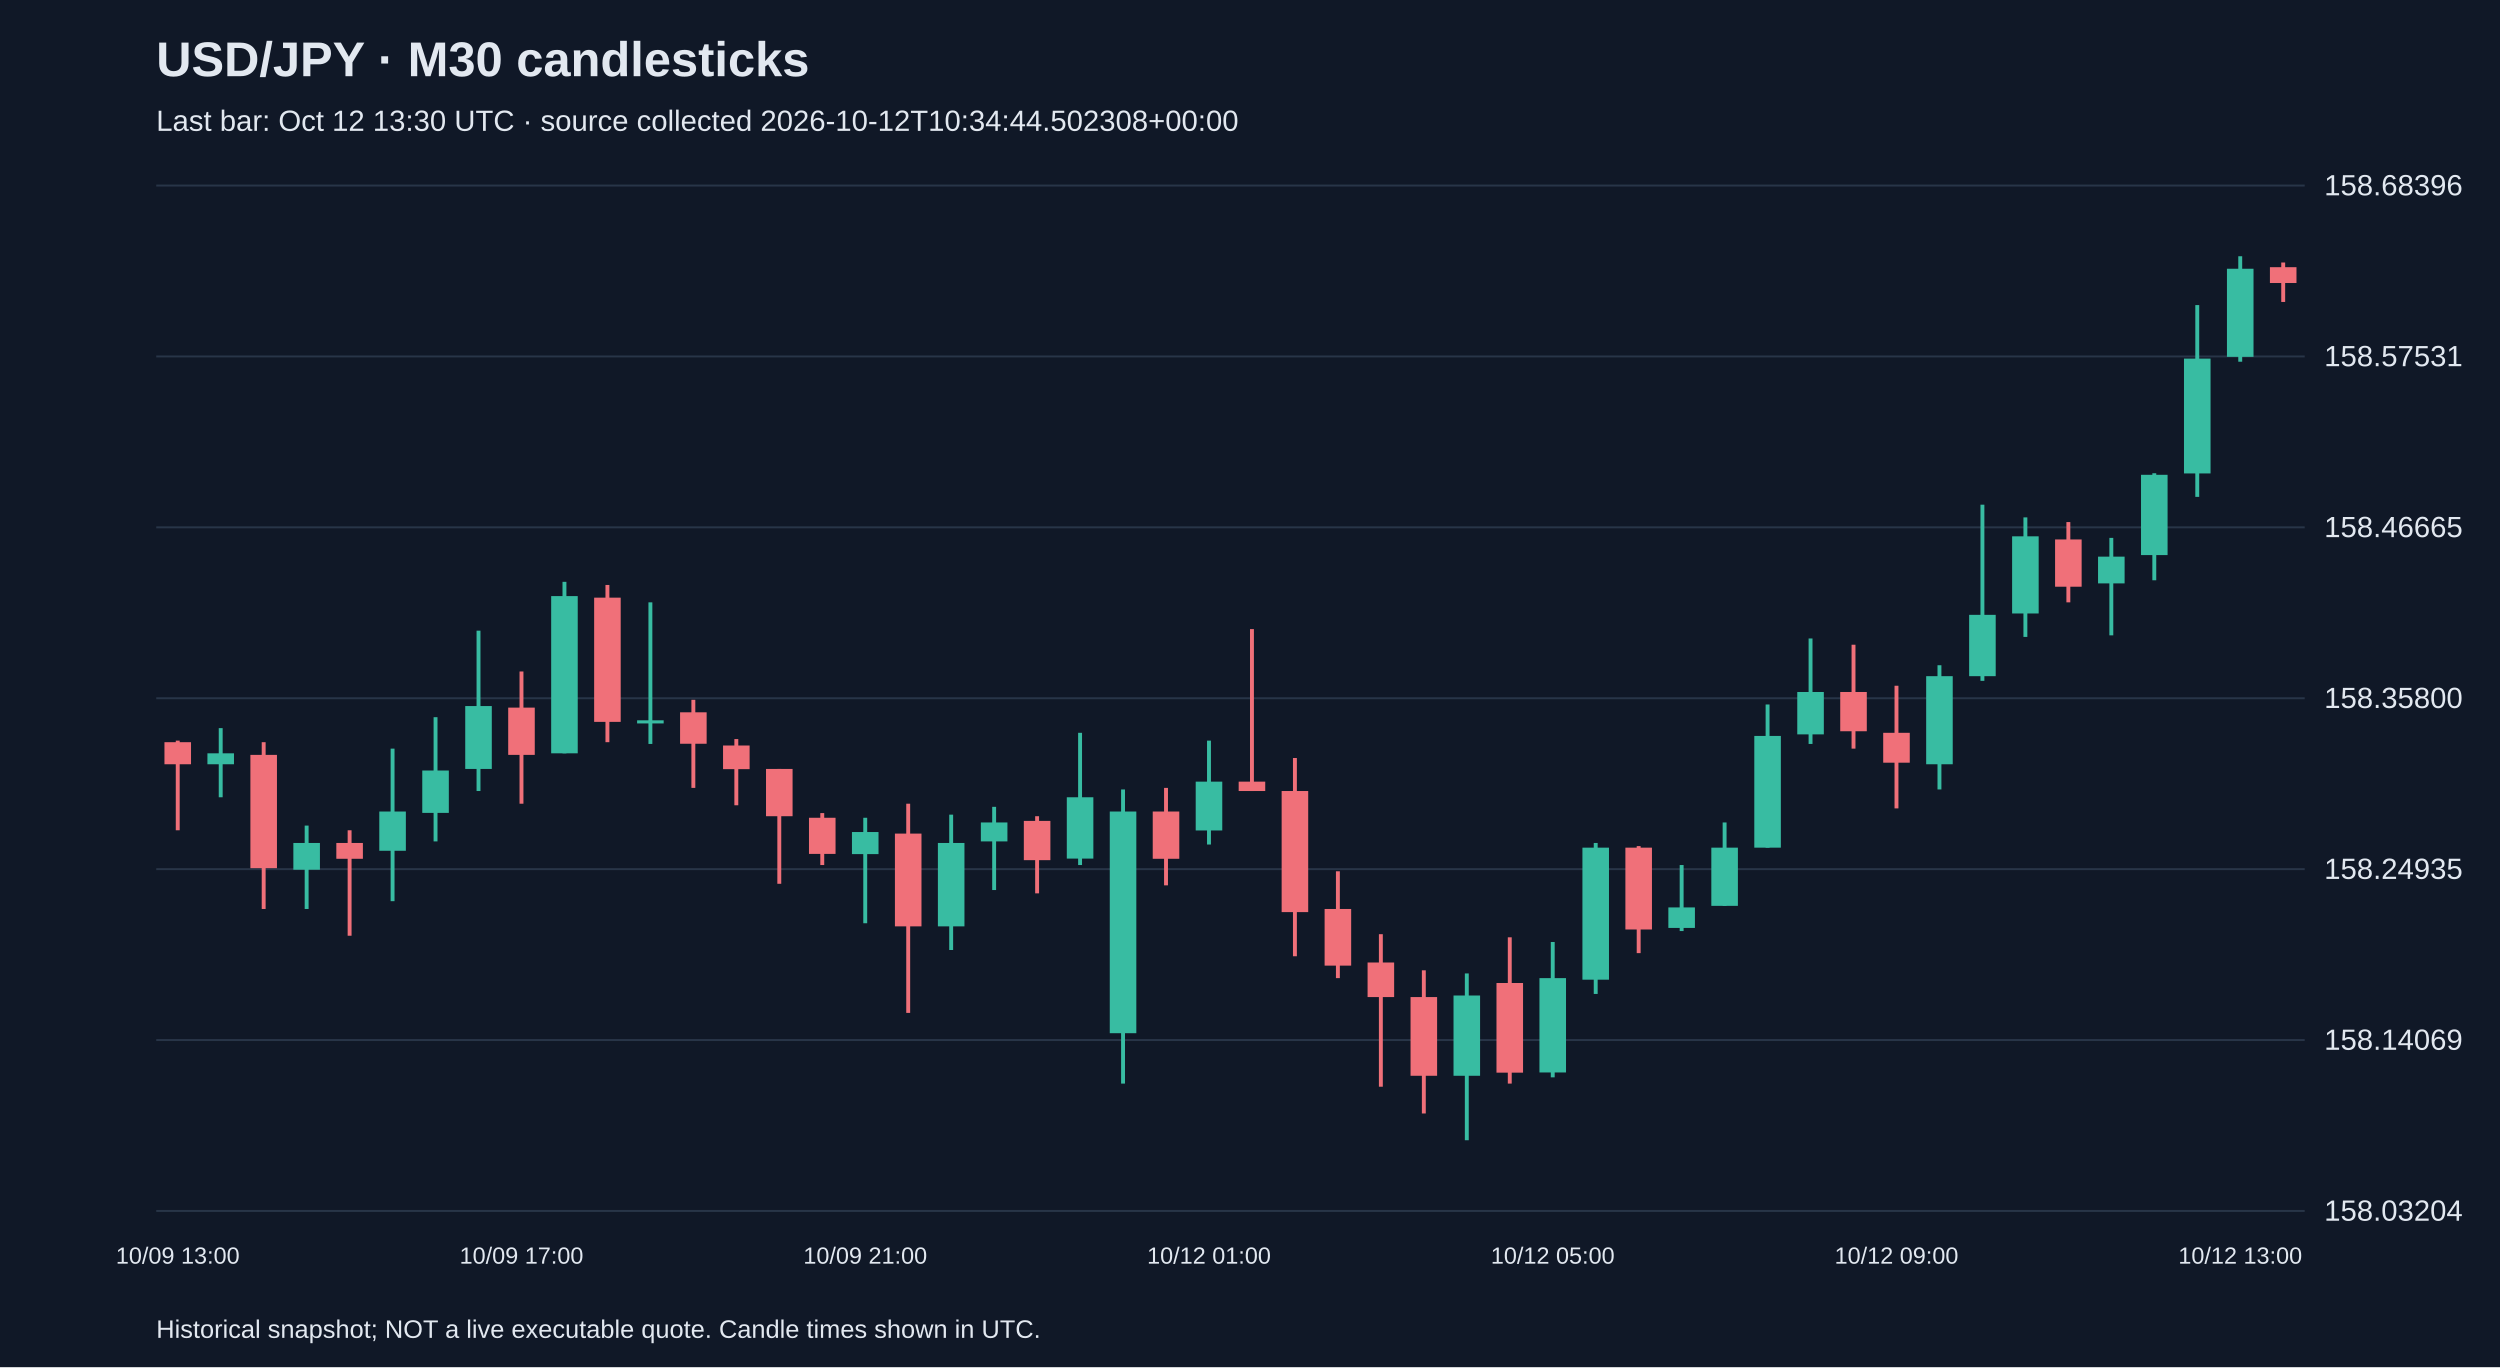
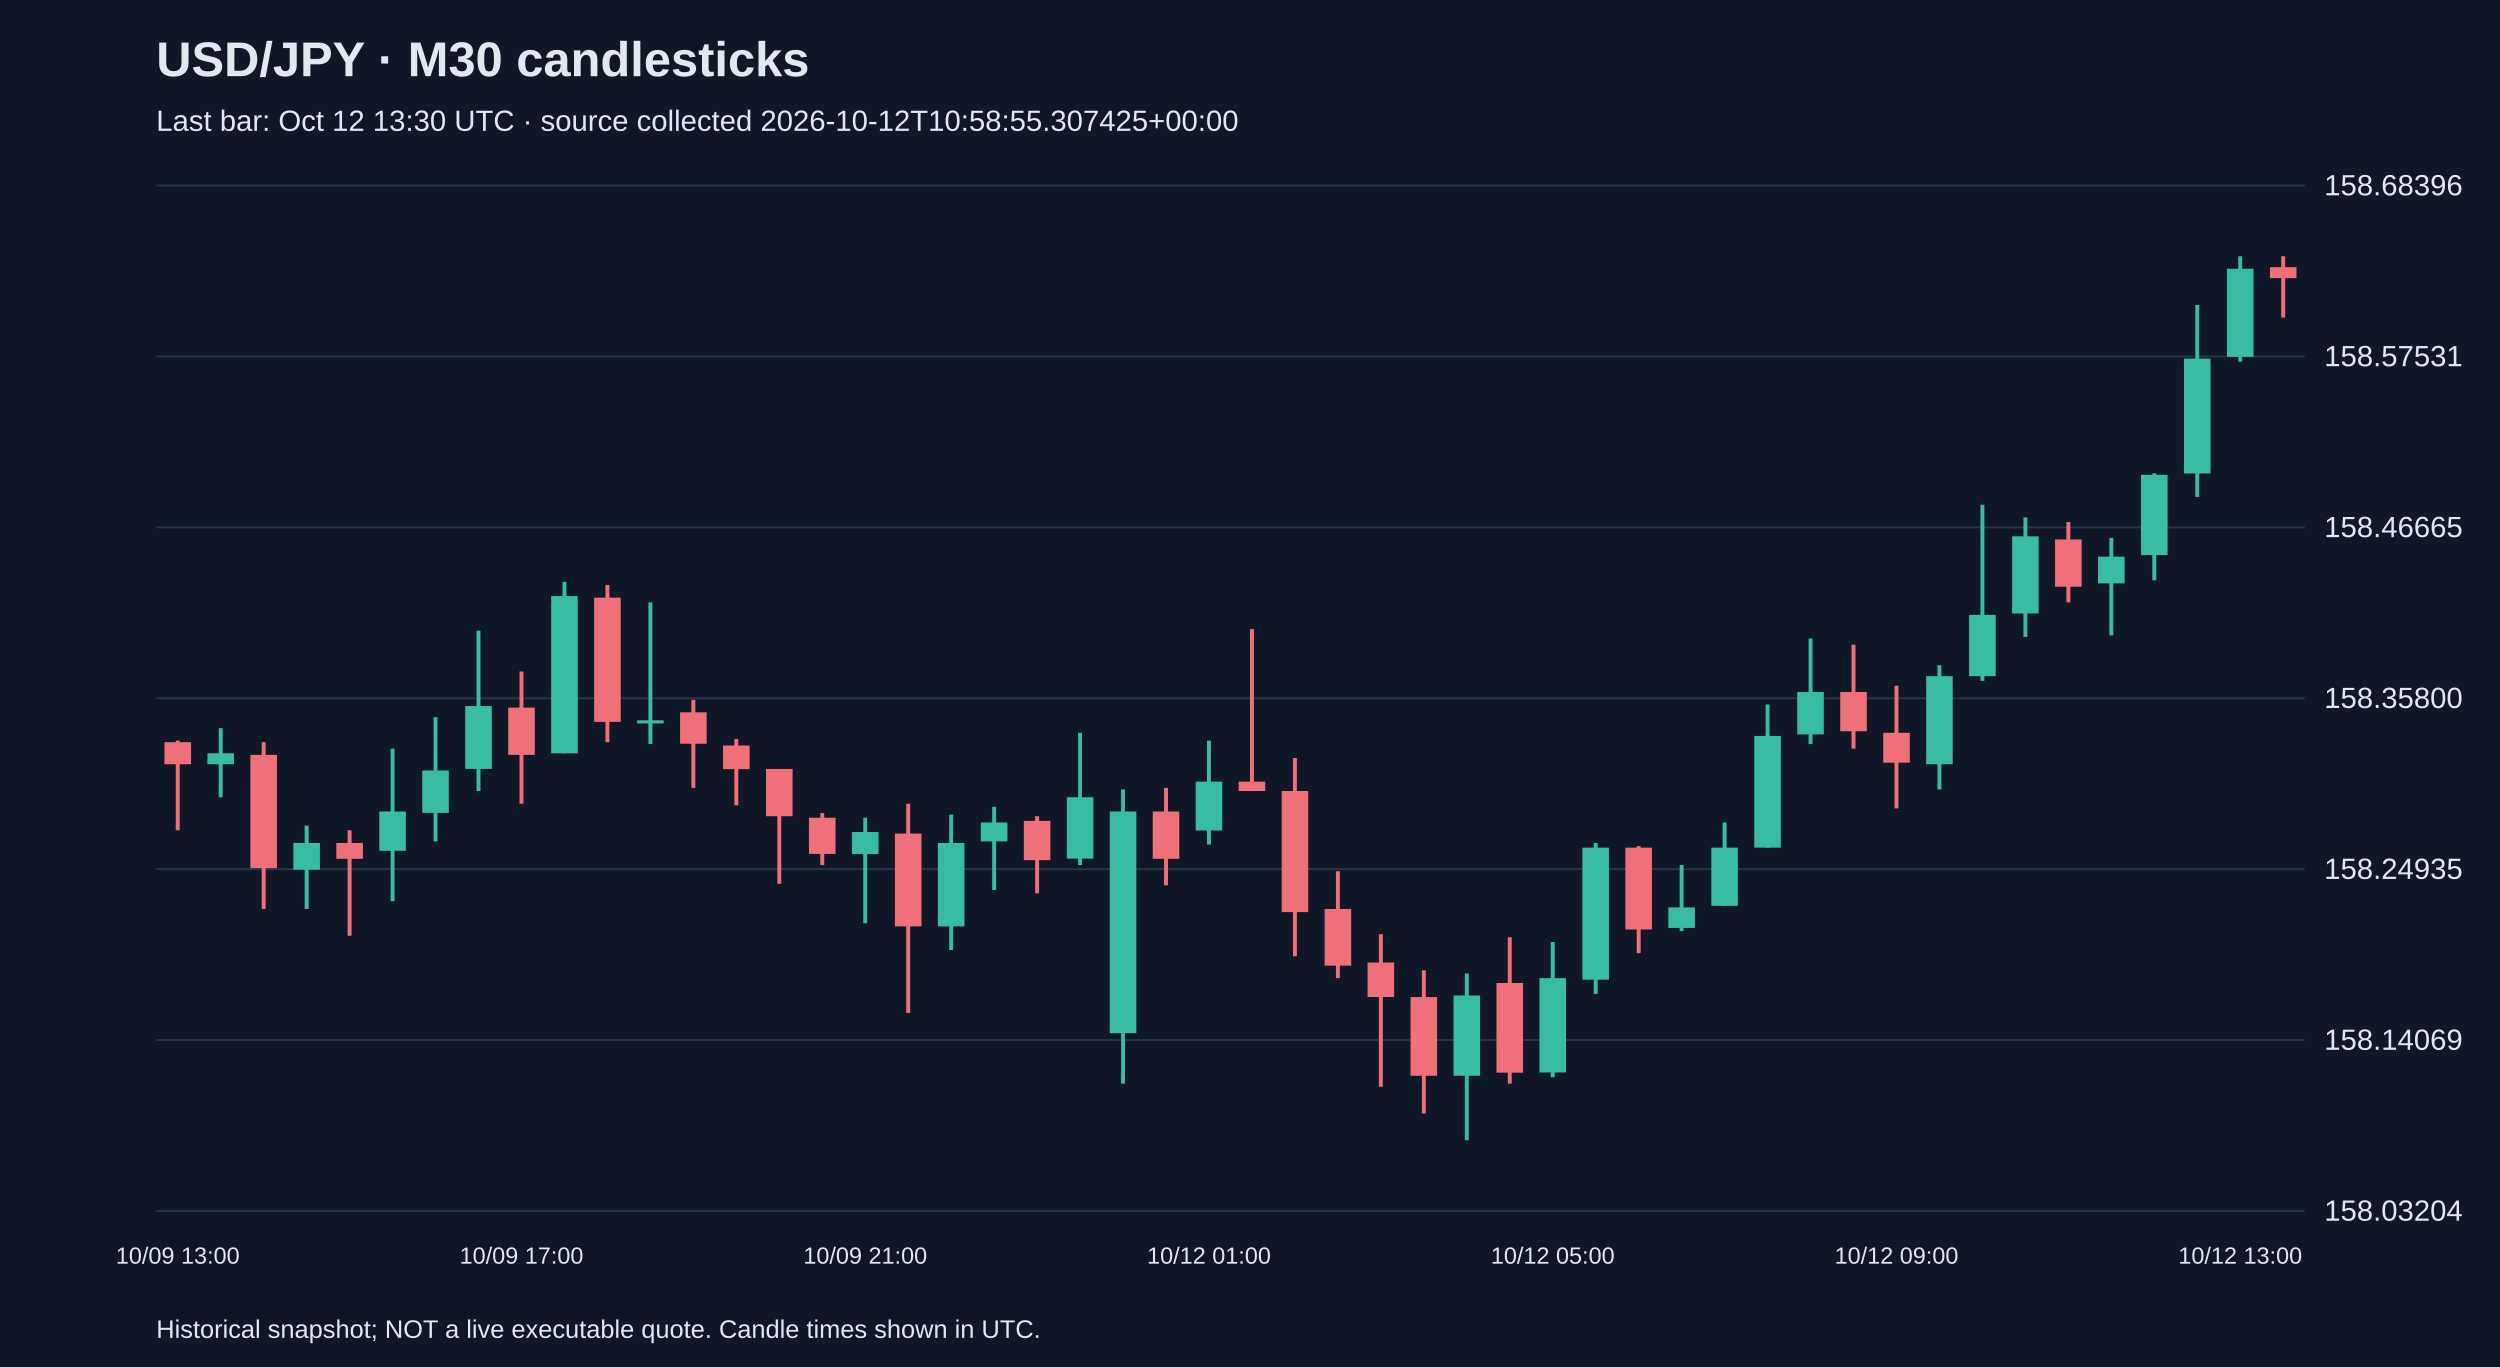
<svg xmlns="http://www.w3.org/2000/svg" viewBox="0 0 1280 700">
  <rect width="100%" height="100%" fill="#101827" />
  <style>text{font-family:Arial,sans-serif;fill:#e2e8f0}</style>
  <text x="80" y="39" font-size="25" font-weight="bold">USD/JPY · M30 candlesticks</text>
-   <text x="80" y="67" font-size="15" fill="#a6b1c5">Last bar: Oct 12 13:30 UTC · source collected 2026-10-12T10:34:44.502308+00:00</text>
+   <text x="80" y="67" font-size="15" fill="#a6b1c5">Last bar: Oct 12 13:30 UTC · source collected 2026-10-12T10:58:55.307425+00:00</text>
  <line x1="80" y1="620.0" x2="1180" y2="620.0" stroke="#283548" />
  <text x="1190" y="625.0" font-size="15">158.03204</text>
  <line x1="80" y1="532.5" x2="1180" y2="532.5" stroke="#283548" />
  <text x="1190" y="537.5" font-size="15">158.14069</text>
  <line x1="80" y1="445.0" x2="1180" y2="445.0" stroke="#283548" />
  <text x="1190" y="450.0" font-size="15">158.24935</text>
  <line x1="80" y1="357.5" x2="1180" y2="357.5" stroke="#283548" />
  <text x="1190" y="362.5" font-size="15">158.35800</text>
  <line x1="80" y1="270.0" x2="1180" y2="270.0" stroke="#283548" />
  <text x="1190" y="275.0" font-size="15">158.46665</text>
  <line x1="80" y1="182.5" x2="1180" y2="182.5" stroke="#283548" />
  <text x="1190" y="187.5" font-size="15">158.57531</text>
  <line x1="80" y1="95.0" x2="1180" y2="95.0" stroke="#283548" />
  <text x="1190" y="100.0" font-size="15">158.68396</text>
  <line x1="91.0" y1="379.2" x2="91.0" y2="425.1" stroke="#f07079" stroke-width="2" />
  <rect x="84.2" y="380.0" width="13.6" height="11.3" fill="#f07079" />
  <text x="91.0" y="647" text-anchor="middle" font-size="12">10/09 13:00</text>
  <line x1="113.0" y1="372.8" x2="113.0" y2="408.2" stroke="#38bca2" stroke-width="2" />
  <rect x="106.2" y="385.7" width="13.6" height="5.6" fill="#38bca2" />
  <line x1="135.0" y1="380.0" x2="135.0" y2="465.4" stroke="#f07079" stroke-width="2" />
  <rect x="128.2" y="386.5" width="13.6" height="58.0" fill="#f07079" />
  <line x1="157.0" y1="422.7" x2="157.0" y2="465.4" stroke="#38bca2" stroke-width="2" />
  <rect x="150.2" y="431.6" width="13.6" height="13.7" fill="#38bca2" />
  <line x1="179.0" y1="425.1" x2="179.0" y2="479.1" stroke="#f07079" stroke-width="2" />
  <rect x="172.2" y="431.6" width="13.6" height="8.1" fill="#f07079" />
  <line x1="201.0" y1="383.3" x2="201.0" y2="461.4" stroke="#38bca2" stroke-width="2" />
  <rect x="194.2" y="415.5" width="13.6" height="20.1" fill="#38bca2" />
  <line x1="223.0" y1="367.2" x2="223.0" y2="430.8" stroke="#38bca2" stroke-width="2" />
  <rect x="216.2" y="394.5" width="13.6" height="21.7" fill="#38bca2" />
  <line x1="245.0" y1="322.9" x2="245.0" y2="405.0" stroke="#38bca2" stroke-width="2" />
  <rect x="238.2" y="361.5" width="13.6" height="32.2" fill="#38bca2" />
  <line x1="267.0" y1="343.8" x2="267.0" y2="411.5" stroke="#f07079" stroke-width="2" />
  <rect x="260.2" y="362.3" width="13.6" height="24.2" fill="#f07079" />
  <text x="267.0" y="647" text-anchor="middle" font-size="12">10/09 17:00</text>
  <line x1="289.0" y1="297.9" x2="289.0" y2="385.7" stroke="#38bca2" stroke-width="2" />
  <rect x="282.2" y="305.2" width="13.6" height="80.5" fill="#38bca2" />
  <line x1="311.0" y1="299.5" x2="311.0" y2="380.0" stroke="#f07079" stroke-width="2" />
  <rect x="304.2" y="306.0" width="13.6" height="63.6" fill="#f07079" />
  <line x1="333.0" y1="308.4" x2="333.0" y2="380.9" stroke="#38bca2" stroke-width="2" />
  <rect x="326.2" y="368.8" width="13.6" height="1.6" fill="#38bca2" />
  <line x1="355.0" y1="358.3" x2="355.0" y2="403.4" stroke="#f07079" stroke-width="2" />
  <rect x="348.2" y="364.7" width="13.6" height="16.1" fill="#f07079" />
  <line x1="377.0" y1="378.4" x2="377.0" y2="412.3" stroke="#f07079" stroke-width="2" />
  <rect x="370.2" y="381.7" width="13.6" height="12.1" fill="#f07079" />
  <line x1="399.0" y1="393.7" x2="399.0" y2="452.5" stroke="#f07079" stroke-width="2" />
  <rect x="392.2" y="393.7" width="13.6" height="24.2" fill="#f07079" />
  <line x1="421.0" y1="416.3" x2="421.0" y2="442.9" stroke="#f07079" stroke-width="2" />
  <rect x="414.2" y="418.7" width="13.6" height="18.5" fill="#f07079" />
  <line x1="443.0" y1="418.7" x2="443.0" y2="472.7" stroke="#38bca2" stroke-width="2" />
  <rect x="436.2" y="426.0" width="13.6" height="11.3" fill="#38bca2" />
  <text x="443.0" y="647" text-anchor="middle" font-size="12">10/09 21:00</text>
  <line x1="465.0" y1="411.5" x2="465.0" y2="518.6" stroke="#f07079" stroke-width="2" />
  <rect x="458.2" y="426.8" width="13.6" height="47.5" fill="#f07079" />
  <line x1="487.0" y1="417.1" x2="487.0" y2="486.4" stroke="#38bca2" stroke-width="2" />
  <rect x="480.2" y="431.6" width="13.6" height="42.7" fill="#38bca2" />
  <line x1="509.0" y1="413.1" x2="509.0" y2="455.7" stroke="#38bca2" stroke-width="2" />
  <rect x="502.2" y="421.1" width="13.6" height="9.7" fill="#38bca2" />
  <line x1="531.0" y1="417.9" x2="531.0" y2="457.4" stroke="#f07079" stroke-width="2" />
  <rect x="524.2" y="420.3" width="13.6" height="20.1" fill="#f07079" />
  <line x1="553.0" y1="375.2" x2="553.0" y2="442.9" stroke="#38bca2" stroke-width="2" />
  <rect x="546.2" y="408.2" width="13.6" height="31.4" fill="#38bca2" />
  <line x1="575.0" y1="404.2" x2="575.0" y2="554.8" stroke="#38bca2" stroke-width="2" />
  <rect x="568.2" y="415.5" width="13.6" height="113.5" fill="#38bca2" />
  <line x1="597.0" y1="403.4" x2="597.0" y2="453.3" stroke="#f07079" stroke-width="2" />
  <rect x="590.2" y="415.5" width="13.6" height="24.2" fill="#f07079" />
  <line x1="619.0" y1="379.2" x2="619.0" y2="432.4" stroke="#38bca2" stroke-width="2" />
  <rect x="612.2" y="400.2" width="13.6" height="25.0" fill="#38bca2" />
  <text x="619.0" y="647" text-anchor="middle" font-size="12">10/12 01:00</text>
  <line x1="641.0" y1="322.1" x2="641.0" y2="405.0" stroke="#f07079" stroke-width="2" />
  <rect x="634.2" y="400.2" width="13.6" height="4.8" fill="#f07079" />
  <line x1="663.0" y1="388.1" x2="663.0" y2="489.6" stroke="#f07079" stroke-width="2" />
  <rect x="656.2" y="405.0" width="13.6" height="62.0" fill="#f07079" />
  <line x1="685.0" y1="446.1" x2="685.0" y2="500.8" stroke="#f07079" stroke-width="2" />
  <rect x="678.2" y="465.4" width="13.6" height="29.0" fill="#f07079" />
  <line x1="707.0" y1="478.3" x2="707.0" y2="556.4" stroke="#f07079" stroke-width="2" />
  <rect x="700.2" y="492.8" width="13.6" height="17.7" fill="#f07079" />
  <line x1="729.0" y1="496.8" x2="729.0" y2="570.1" stroke="#f07079" stroke-width="2" />
  <rect x="722.2" y="510.5" width="13.6" height="40.3" fill="#f07079" />
  <line x1="751.0" y1="498.4" x2="751.0" y2="583.8" stroke="#38bca2" stroke-width="2" />
  <rect x="744.2" y="509.7" width="13.6" height="41.1" fill="#38bca2" />
  <line x1="773.0" y1="479.9" x2="773.0" y2="554.8" stroke="#f07079" stroke-width="2" />
  <rect x="766.2" y="503.3" width="13.6" height="45.9" fill="#f07079" />
  <line x1="795.0" y1="482.3" x2="795.0" y2="551.6" stroke="#38bca2" stroke-width="2" />
  <rect x="788.2" y="500.8" width="13.6" height="48.3" fill="#38bca2" />
  <text x="795.0" y="647" text-anchor="middle" font-size="12">10/12 05:00</text>
  <line x1="817.0" y1="431.6" x2="817.0" y2="508.9" stroke="#38bca2" stroke-width="2" />
  <rect x="810.2" y="434.0" width="13.6" height="67.6" fill="#38bca2" />
  <line x1="839.0" y1="433.2" x2="839.0" y2="488.0" stroke="#f07079" stroke-width="2" />
  <rect x="832.2" y="434.0" width="13.6" height="41.9" fill="#f07079" />
  <line x1="861.0" y1="442.9" x2="861.0" y2="476.7" stroke="#38bca2" stroke-width="2" />
  <rect x="854.2" y="464.6" width="13.6" height="10.5" fill="#38bca2" />
  <line x1="883.0" y1="421.1" x2="883.0" y2="463.8" stroke="#38bca2" stroke-width="2" />
  <rect x="876.2" y="434.0" width="13.6" height="29.8" fill="#38bca2" />
  <line x1="905.0" y1="360.7" x2="905.0" y2="434.0" stroke="#38bca2" stroke-width="2" />
  <rect x="898.2" y="376.8" width="13.6" height="57.2" fill="#38bca2" />
  <line x1="927.0" y1="326.9" x2="927.0" y2="380.9" stroke="#38bca2" stroke-width="2" />
  <rect x="920.2" y="354.3" width="13.6" height="21.7" fill="#38bca2" />
  <line x1="949.0" y1="330.1" x2="949.0" y2="383.3" stroke="#f07079" stroke-width="2" />
  <rect x="942.2" y="354.3" width="13.6" height="20.1" fill="#f07079" />
  <line x1="971.0" y1="351.1" x2="971.0" y2="413.9" stroke="#f07079" stroke-width="2" />
  <rect x="964.2" y="375.2" width="13.6" height="15.3" fill="#f07079" />
  <text x="971.0" y="647" text-anchor="middle" font-size="12">10/12 09:00</text>
  <line x1="993.0" y1="340.6" x2="993.0" y2="404.2" stroke="#38bca2" stroke-width="2" />
  <rect x="986.2" y="346.2" width="13.6" height="45.1" fill="#38bca2" />
  <line x1="1015.0" y1="258.4" x2="1015.0" y2="348.6" stroke="#38bca2" stroke-width="2" />
  <rect x="1008.2" y="314.8" width="13.6" height="31.4" fill="#38bca2" />
  <line x1="1037.0" y1="264.9" x2="1037.0" y2="326.1" stroke="#38bca2" stroke-width="2" />
  <rect x="1030.2" y="274.6" width="13.6" height="39.5" fill="#38bca2" />
  <line x1="1059.0" y1="267.3" x2="1059.0" y2="308.4" stroke="#f07079" stroke-width="2" />
  <rect x="1052.2" y="276.2" width="13.6" height="24.2" fill="#f07079" />
  <line x1="1081.0" y1="275.4" x2="1081.0" y2="325.3" stroke="#38bca2" stroke-width="2" />
  <rect x="1074.2" y="285.0" width="13.6" height="13.7" fill="#38bca2" />
  <line x1="1103.0" y1="242.3" x2="1103.0" y2="297.1" stroke="#38bca2" stroke-width="2" />
  <rect x="1096.2" y="243.1" width="13.6" height="41.1" fill="#38bca2" />
  <line x1="1125.0" y1="156.2" x2="1125.0" y2="254.4" stroke="#38bca2" stroke-width="2" />
  <rect x="1118.2" y="183.6" width="13.6" height="58.8" fill="#38bca2" />
  <line x1="1147.0" y1="131.2" x2="1147.0" y2="185.2" stroke="#38bca2" stroke-width="2" />
  <rect x="1140.2" y="137.6" width="13.6" height="45.1" fill="#38bca2" />
  <text x="1147.0" y="647" text-anchor="middle" font-size="12">10/12 13:00</text>
-   <line x1="1169.0" y1="134.4" x2="1169.0" y2="154.6" stroke="#f07079" stroke-width="2" />
-   <rect x="1162.2" y="136.8" width="13.6" height="8.1" fill="#f07079" />
+   <line x1="1169.0" y1="131.2" x2="1169.0" y2="162.6" stroke="#f07079" stroke-width="2" />
+   <rect x="1162.2" y="136.8" width="13.6" height="5.6" fill="#f07079" />
  <text x="80" y="685" font-size="13">Historical snapshot; NOT a live executable quote. Candle times shown in UTC.</text>
</svg>
